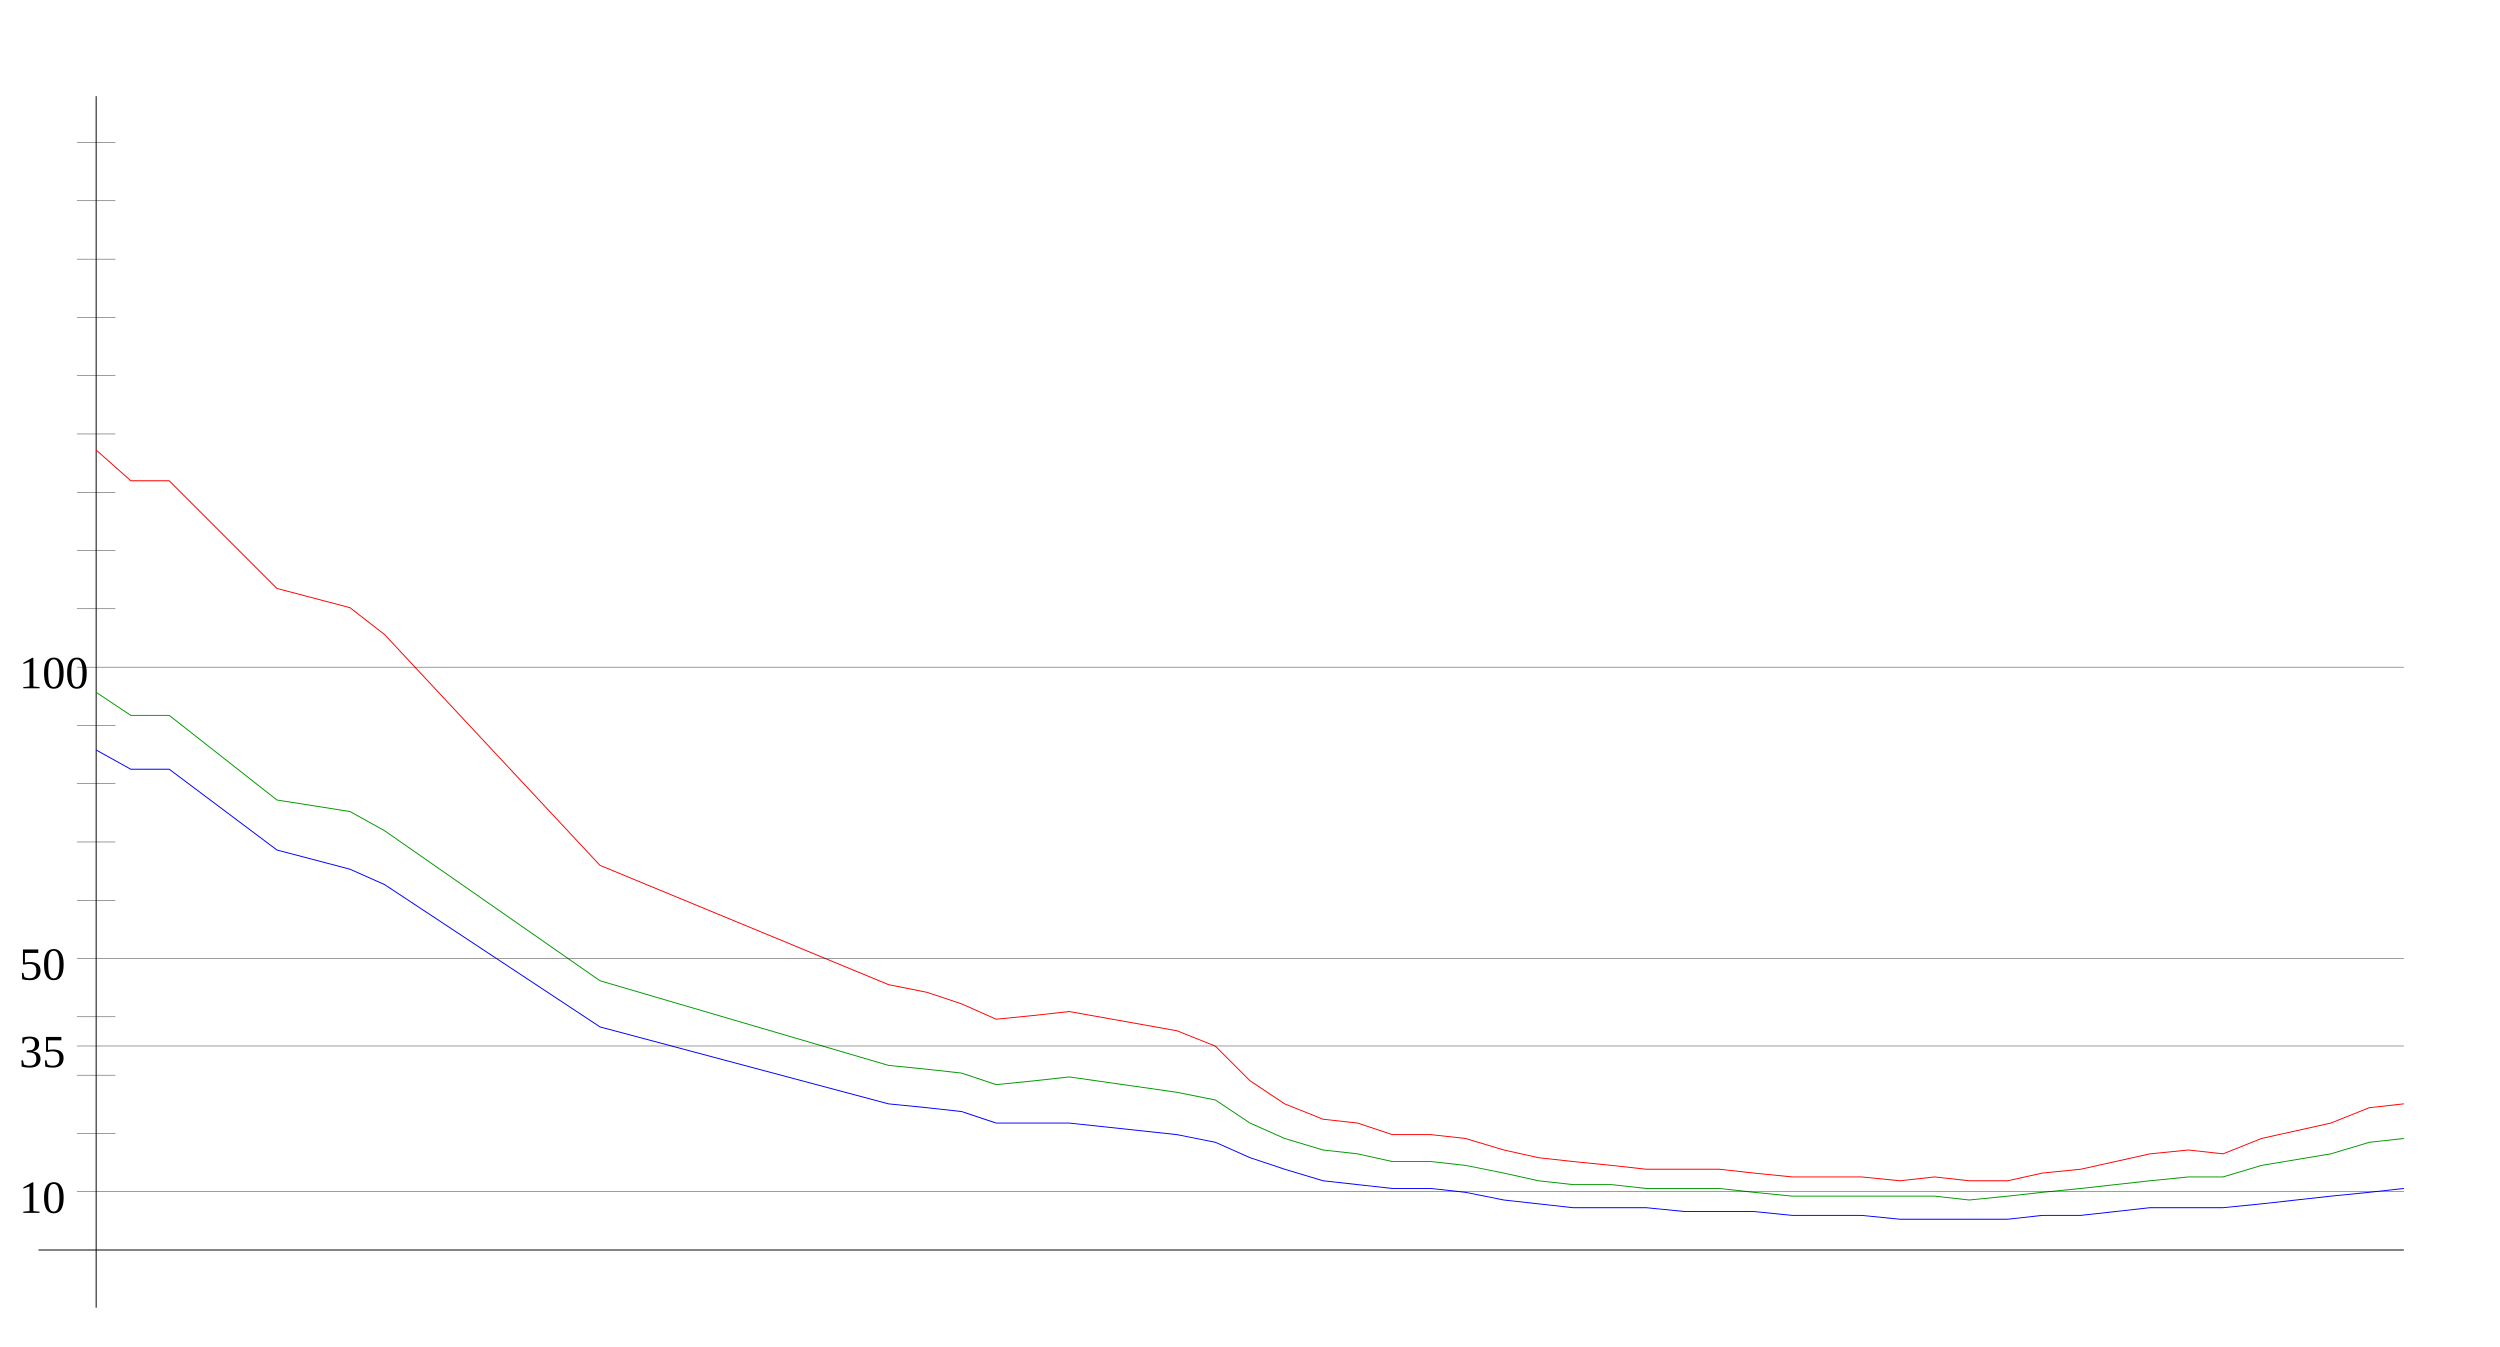
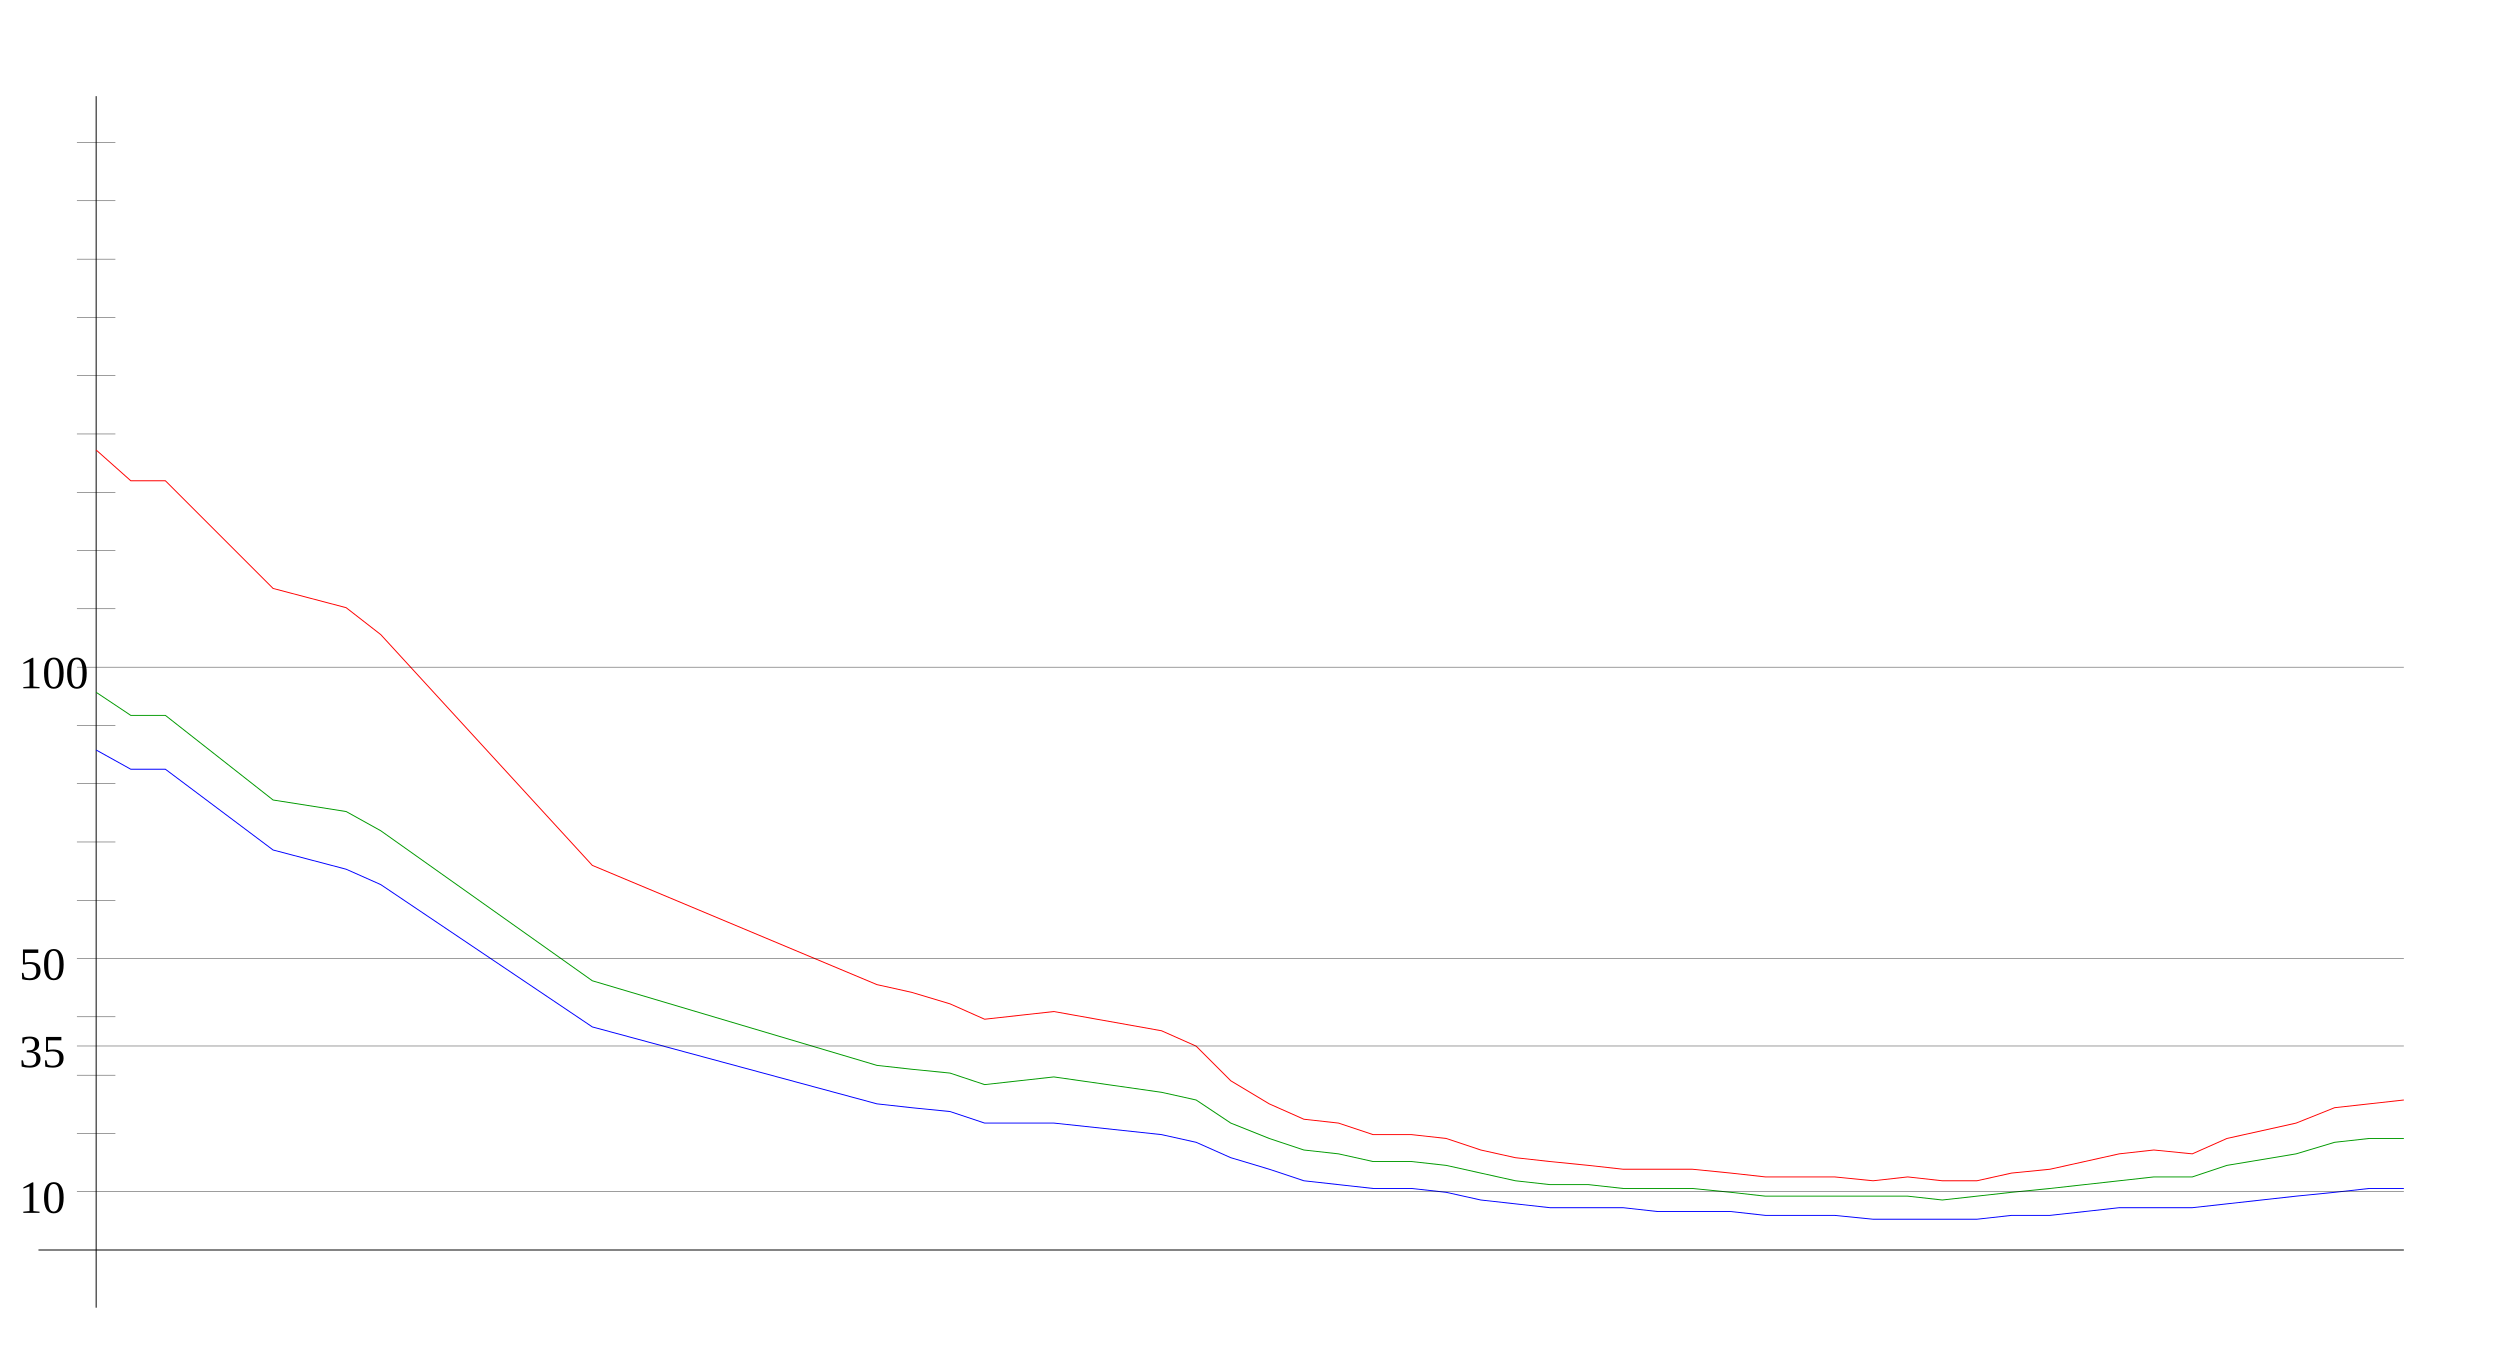
<svg xmlns="http://www.w3.org/2000/svg" width="650" height="350" version="1.1" id="sparkleline_DE-BY">
  <g id="layer1">
    <path style="fill:none;stroke:#000000;stroke-width:0.25px;" d="M 25,340 25,25" id="vertical_axis" />
    <path style="fill:none;stroke:#000000;stroke-width:0.25px;" d="M 10,325 625,325" id="horizontal_axis" />
-     <path style="fill:none;stroke:#0000ff;stroke-width:0.25px;" d="M 25,195  34,200 44,200 72,221 91,226 100,230 156,267 231,287 241,288  250,289 259,292 269,292 278,292 306,295 316,297 325,301 334,304  344,307 353,308 362,309 372,309 381,310 391,312 400,313 409,314  419,314 428,314 438,315 447,315 456,315 466,316 475,316 484,316  494,317 503,317 512,317 522,317 531,316 541,316 550,315 559,314  569,314 578,314 588,313 606,311 616,310 625,309" id="cases7_100k" />
-     <path style="fill:none;stroke:#009900;stroke-width:0.25px;" d="M 25,180  34,186 44,186 72,208 91,211 100,216 156,255 231,277 241,278  250,279 259,282 269,281 278,280 306,284 316,286 325,292 334,296  344,299 353,300 362,302 372,302 381,303 391,305 400,307 409,308  419,308 428,309 438,309 447,309 456,310 466,311 475,311 484,311  494,311 503,311 512,312 522,311 531,310 541,309 550,308 559,307  569,306 578,306 588,303 606,300 616,297 625,296" id="cases7_100k_nofullvac" />
-     <path style="fill:none;stroke:#ff0000;stroke-width:0.25px;" d="M 25,117  34,125 44,125 72,153 91,158 100,165 156,225 231,256 241,258  250,261 259,265 269,264 278,263 306,268 316,272 325,281 334,287  344,291 353,292 362,295 372,295 381,296 391,299 400,301 409,302  419,303 428,304 438,304 447,304 456,305 466,306 475,306 484,306  494,307 503,306 512,307 522,307 531,305 541,304 550,302 559,300  569,299 578,300 588,296 606,292 616,288 625,287" id="cases7_100k_novac" />
+     <path style="fill:none;stroke:#0000ff;stroke-width:0.25px;" d="M 25,195  34,200 43,200 71,221 90,226 99,230 154,267 228,287 237,288  247,289 256,292 265,292 274,292 302,295 311,297 320,301 330,304  339,307 348,308 357,309 367,309 376,310 385,312 394,313 403,314  413,314 422,314 431,315 440,315 450,315 459,316 468,316 477,316  487,317 496,317 505,317 514,317 523,316 533,316 542,315 551,314  560,314 570,314 579,313 597,311 607,310 616,309 625,309" id="cases7_100k" />
+     <path style="fill:none;stroke:#009900;stroke-width:0.25px;" d="M 25,180  34,186 43,186 71,208 90,211 99,216 154,255 228,277 237,278  247,279 256,282 265,281 274,280 302,284 311,286 320,292 330,296  339,299 348,300 357,302 367,302 376,303 385,305 394,307 403,308  413,308 422,309 431,309 440,309 450,310 459,311 468,311 477,311  487,311 496,311 505,312 514,311 523,310 533,309 542,308 551,307  560,306 570,306 579,303 597,300 607,297 616,296 625,296" id="cases7_100k_nofullvac" />
+     <path style="fill:none;stroke:#ff0000;stroke-width:0.25px;" d="M 25,117  34,125 43,125 71,153 90,158 99,165 154,225 228,256 237,258  247,261 256,265 265,264 274,263 302,268 311,272 320,281 330,287  339,291 348,292 357,295 367,295 376,296 385,299 394,301 403,302  413,303 422,304 431,304 440,304 450,305 459,306 468,306 477,306  487,307 496,306 505,307 514,307 523,305 533,304 542,302 551,300  560,299 570,300 579,296 597,292 607,288 616,287 625,286" id="cases7_100k_novac" />
    <path style="fill:none;stroke:#000000;stroke-width:0.1px;" d="M 20,309.845 625,309.845" id="yaxis_10" />
    <text xml:space="preserve" style="font-size:12px" x="5" y="315.345" id="hline_caption10">
      <tspan id="hline_caption_10" x="5" y="315.345">10</tspan>
    </text>
    <path style="fill:none;stroke:#000000;stroke-width:0.1px;" d="M 20,294.69 30,294.69" id="yaxis_20" />
    <path style="fill:none;stroke:#000000;stroke-width:0.1px;" d="M 20,279.536 30,279.536" id="yaxis_30" />
    <path style="fill:none;stroke:#000000;stroke-width:0.1px;" d="M 20,271.958 625,271.958" id="yaxis_35" />
    <text xml:space="preserve" style="font-size:12px" x="5" y="277.458" id="hline_caption35">
      <tspan id="hline_caption_35" x="5" y="277.458">35</tspan>
    </text>
    <path style="fill:none;stroke:#000000;stroke-width:0.1px;" d="M 20,264.381 30,264.381" id="yaxis_40" />
    <path style="fill:none;stroke:#000000;stroke-width:0.1px;" d="M 20,249.226 625,249.226" id="yaxis_50" />
    <text xml:space="preserve" style="font-size:12px" x="5" y="254.726" id="hline_caption50">
      <tspan id="hline_caption_50" x="5" y="254.726">50</tspan>
    </text>
    <path style="fill:none;stroke:#000000;stroke-width:0.1px;" d="M 20,234.071 30,234.071" id="yaxis_60" />
    <path style="fill:none;stroke:#000000;stroke-width:0.1px;" d="M 20,218.916 30,218.916" id="yaxis_70" />
    <path style="fill:none;stroke:#000000;stroke-width:0.1px;" d="M 20,203.762 30,203.762" id="yaxis_80" />
    <path style="fill:none;stroke:#000000;stroke-width:0.1px;" d="M 20,188.607 30,188.607" id="yaxis_90" />
    <path style="fill:none;stroke:#000000;stroke-width:0.1px;" d="M 20,173.452 625,173.452" id="yaxis_100" />
    <text xml:space="preserve" style="font-size:12px" x="5" y="178.952" id="hline_caption100">
      <tspan id="hline_caption_100" x="5" y="178.952">100</tspan>
    </text>
    <path style="fill:none;stroke:#000000;stroke-width:0.1px;" d="M 20,158.297 30,158.297" id="yaxis_110" />
    <path style="fill:none;stroke:#000000;stroke-width:0.1px;" d="M 20,143.142 30,143.142" id="yaxis_120" />
    <path style="fill:none;stroke:#000000;stroke-width:0.1px;" d="M 20,127.988 30,127.988" id="yaxis_130" />
    <path style="fill:none;stroke:#000000;stroke-width:0.1px;" d="M 20,112.833 30,112.833" id="yaxis_140" />
    <path style="fill:none;stroke:#000000;stroke-width:0.1px;" d="M 20,97.678 30,97.678" id="yaxis_150" />
    <path style="fill:none;stroke:#000000;stroke-width:0.1px;" d="M 20,82.523 30,82.523" id="yaxis_160" />
    <path style="fill:none;stroke:#000000;stroke-width:0.1px;" d="M 20,67.368 30,67.368" id="yaxis_170" />
    <path style="fill:none;stroke:#000000;stroke-width:0.1px;" d="M 20,52.214 30,52.214" id="yaxis_180" />
    <path style="fill:none;stroke:#000000;stroke-width:0.1px;" d="M 20,37.059 30,37.059" id="yaxis_190" />
  </g>
</svg>
